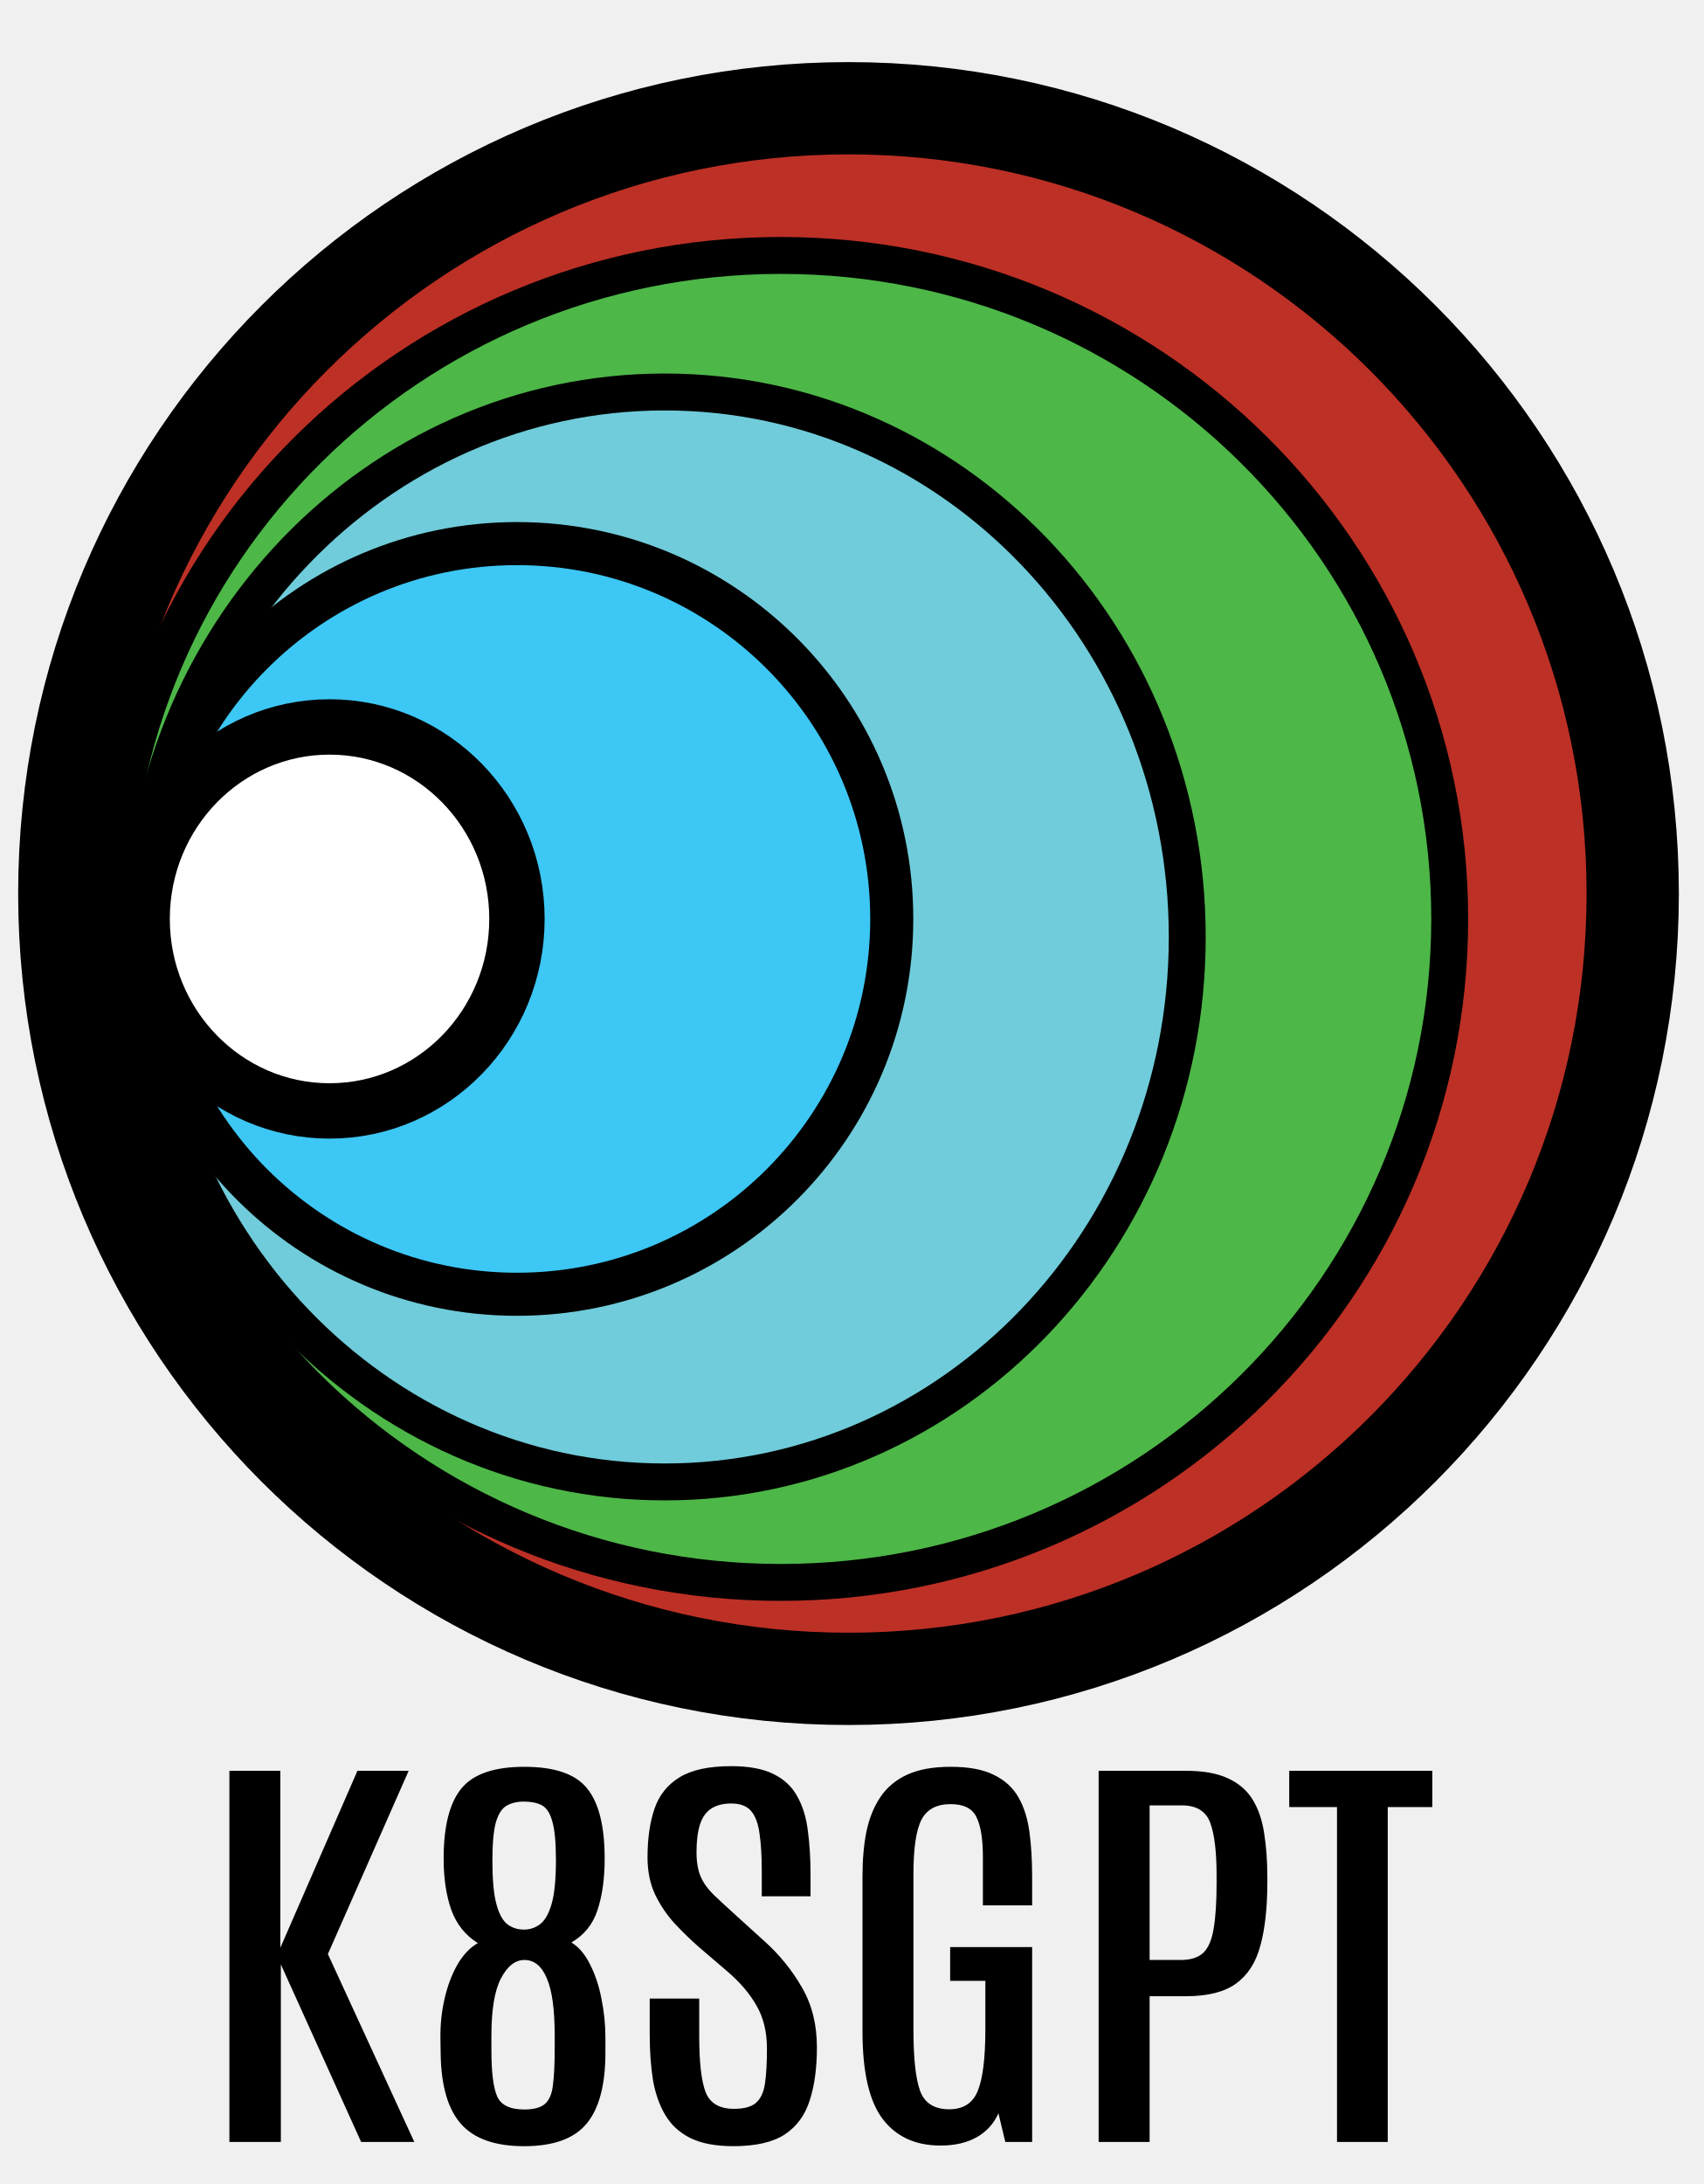
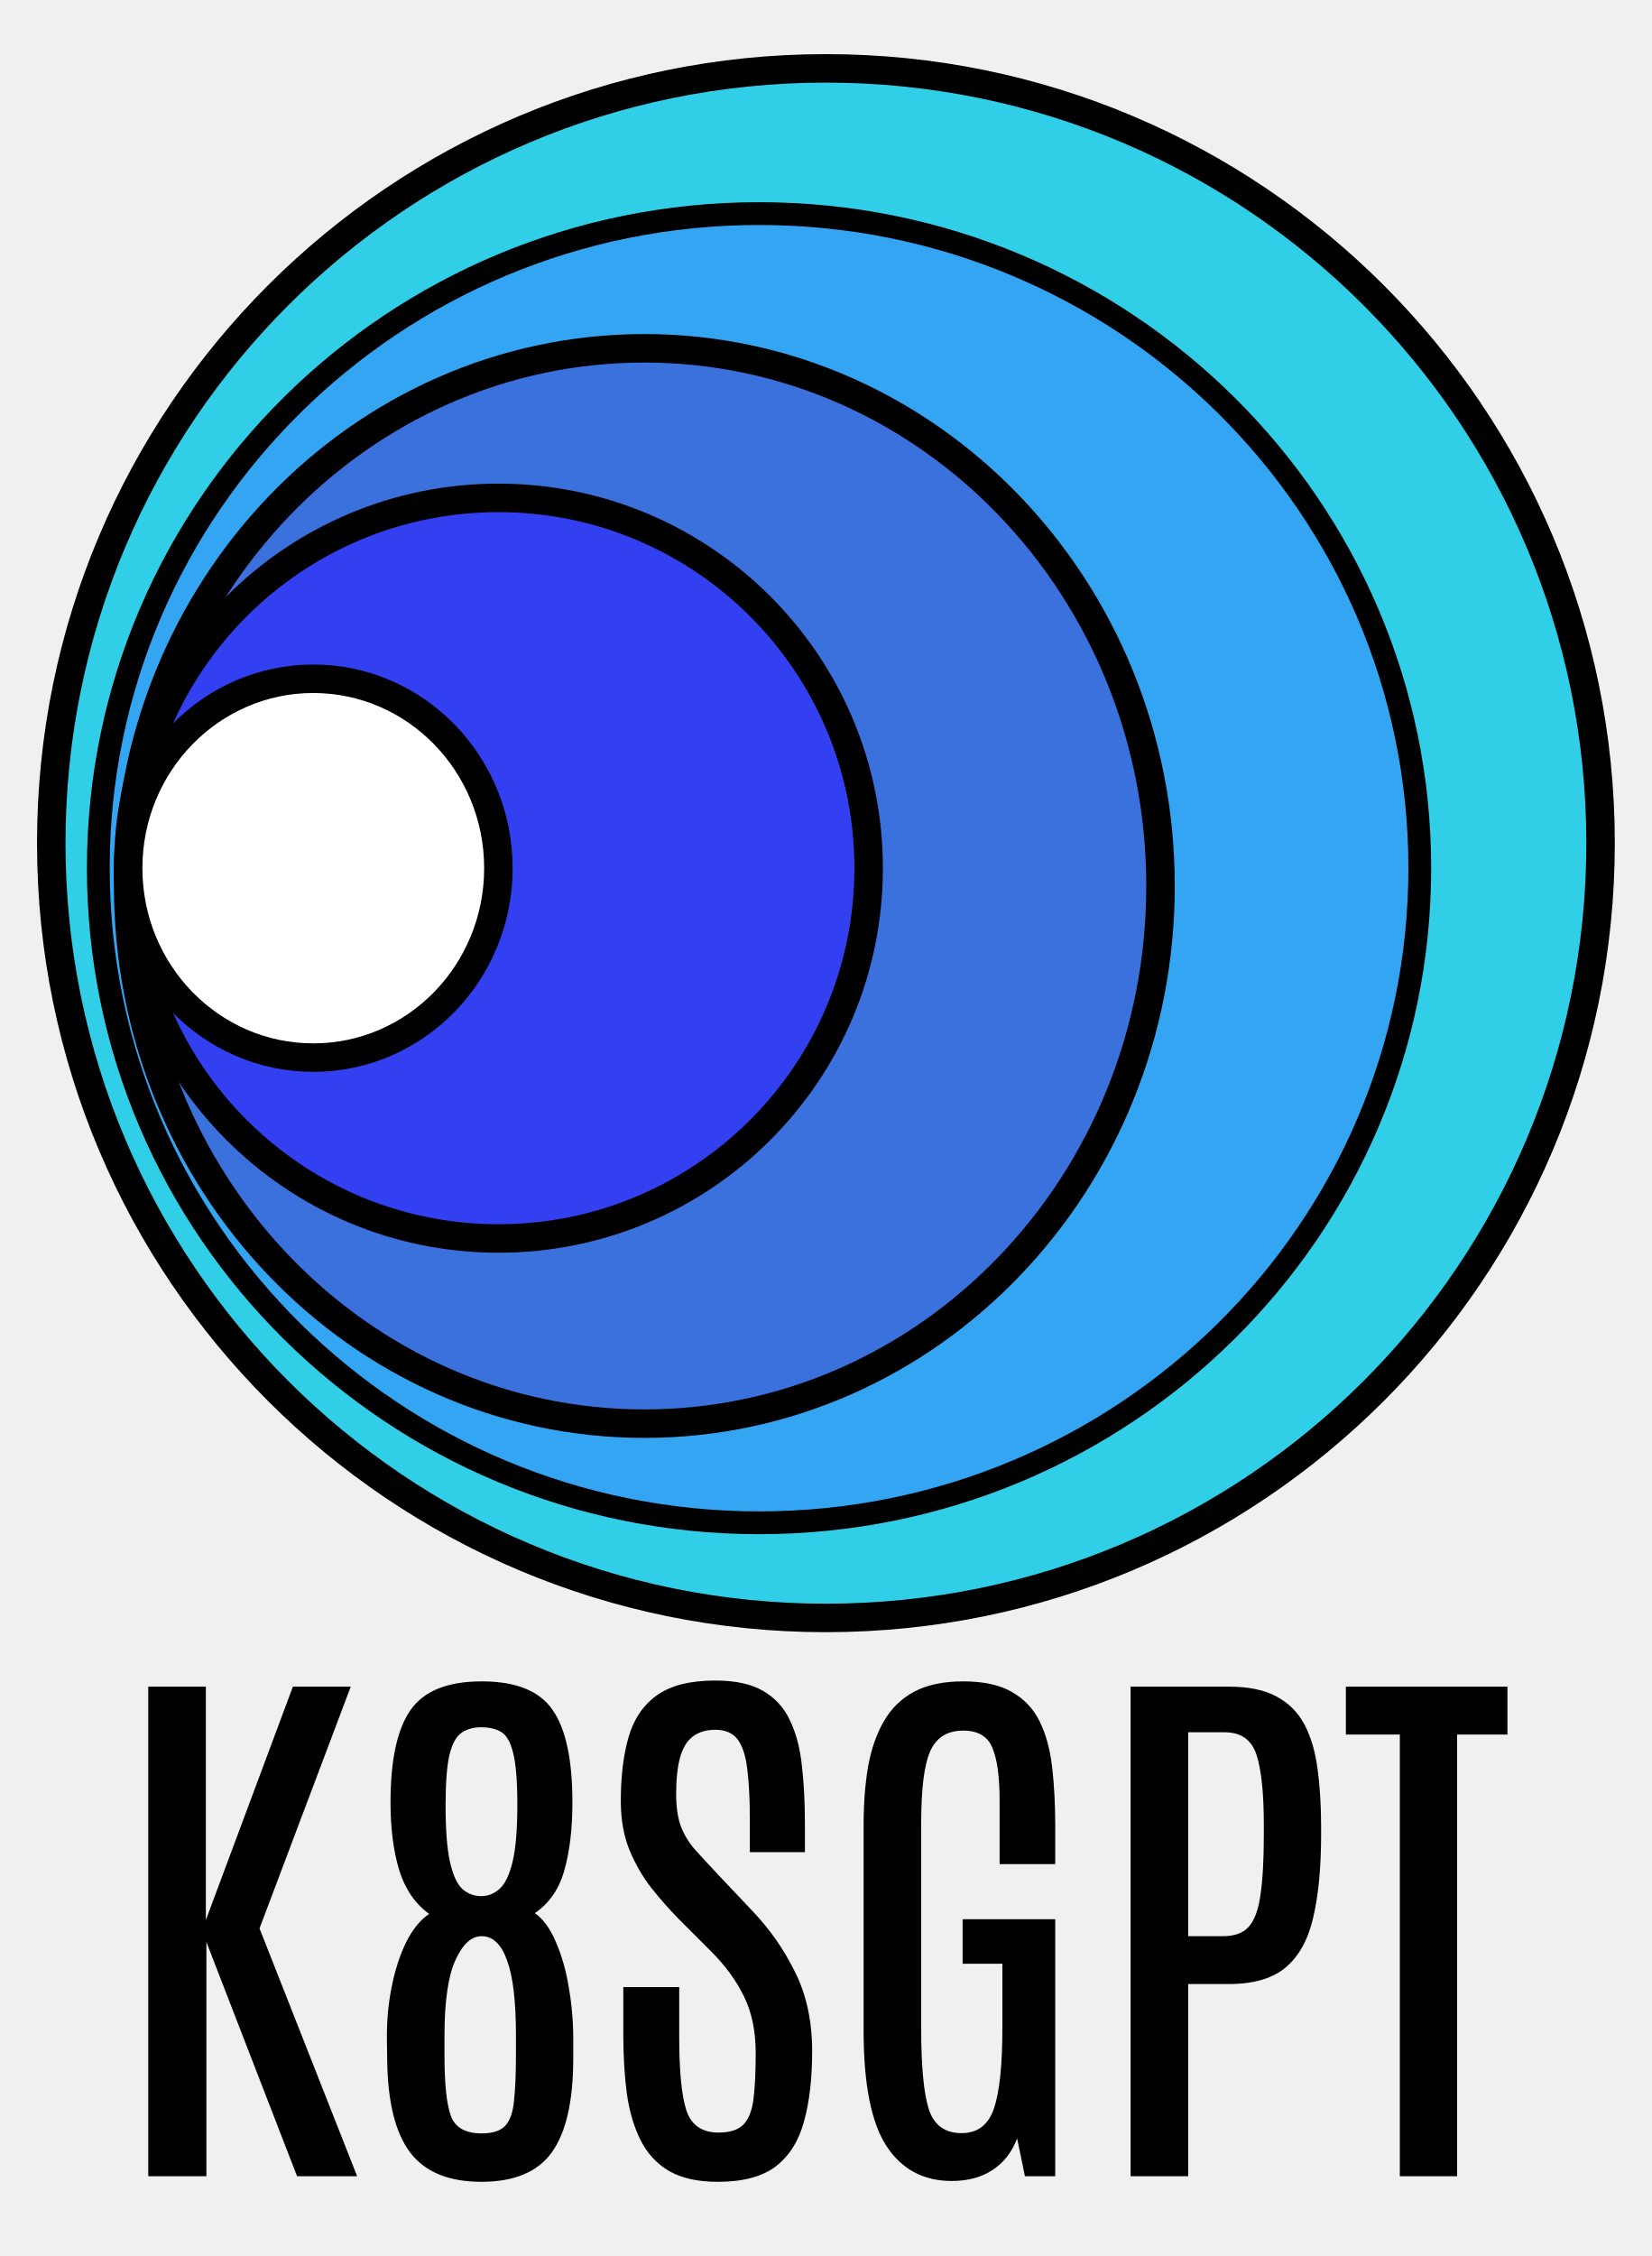
- <svg xmlns="http://www.w3.org/2000/svg" id="svg_document" data-name="svg document" viewBox="0 0 276.999 355" version="1.1">
-   <defs id="defs54">
-     <style id="style52">
-       .cls-1 {
-         fill: #3dc7f4;
-         stroke-width: 7px;
-       }
- 
-       .cls-1, .cls-2, .cls-3, .cls-4, .cls-5 {
-         stroke: #000;
-       }
- 
-       .cls-2 {
-         fill: #bd3026;
-         stroke-width: 15px;
-       }
- 
-       .cls-6 {
-         font-family: Antonio-Regular, Antonio;
-         font-size: 70.204px;
-         font-variation-settings: 'wght' 400;
-       }
- 
-       .cls-6, .cls-7 {
-         isolation: isolate;
-       }
- 
-       .cls-3 {
-         fill: #70ccda;
-       }
- 
-       .cls-3, .cls-4 {
-         stroke-width: 6px;
-       }
- 
-       .cls-4 {
-         fill: #4db748;
-       }
- 
-       .cls-5 {
-         fill: #fff;
-         stroke-width: 9px;
-       }
-     </style>
-   </defs>
-   <ellipse id="circle1" class="cls-2" cx="137.953" cy="145.243" rx="127.5" ry="127.649" />
-   <ellipse id="circle4" class="cls-4" cx="126.948" cy="149.369" rx="108.75" ry="107.847" />
-   <ellipse id="circle4-2" data-name="circle4" class="cls-3" cx="108.068" cy="152.299" rx="84.959" ry="88.583" />
-   <g id="main_group" data-name="main group">
-     <g id="sample_text_element" data-name="sample text element" class="cls-7" text-rendering="geometricPrecision">
-       <g aria-label="K8SGPT" transform="translate(31.53027 348.1675) scale(1.16792 1)" id="text61" class="cls-6" style="font-size:70.204px;font-family:Antonio-Regular, Antonio;font-variation-settings:'wght' 400">
-         <path id="path258" d="m 74.797,-61.086 c -3.108,0 -5.508,0.605 -7.199,1.816 -1.691,1.211 -2.856,2.926 -3.496,5.143 -0.64,2.217 -0.959,4.845 -0.959,7.885 0,2.262 0.354,4.274 1.062,6.033 0.731,1.76 1.645,3.336 2.742,4.73 1.097,1.371 2.217,2.639 3.359,3.805 l 3.941,3.941 c 1.783,1.783 3.143,3.645 4.08,5.588 0.96,1.942 1.439,4.262 1.439,6.959 0,2.354 -0.091,4.25 -0.273,5.689 -0.183,1.44 -0.607,2.492 -1.27,3.154 -0.64,0.64 -1.657,0.959 -3.051,0.959 -2.011,0 -3.324,-0.902 -3.941,-2.707 -0.594,-1.828 -0.891,-4.856 -0.891,-9.084 v -6.137 h -6.891 v 5.863 c 0,2.674 0.148,5.117 0.445,7.334 0.32,2.194 0.892,4.102 1.715,5.725 0.823,1.623 1.998,2.88 3.529,3.771 1.531,0.868 3.52,1.303 5.965,1.303 3.108,-10e-9 5.496,-0.64 7.164,-1.92 1.668,-1.303 2.823,-3.153 3.463,-5.553 0.663,-2.4 0.994,-5.267 0.994,-8.604 10e-7,-3.702 -0.698,-6.948 -2.092,-9.736 -1.371,-2.811 -3.141,-5.347 -5.312,-7.609 l -4.113,-4.354 c -1.143,-1.211 -2.114,-2.263 -2.914,-3.154 -0.777,-0.891 -1.36,-1.851 -1.748,-2.879 -0.388,-1.051 -0.582,-2.377 -0.582,-3.977 0,-1.828 0.159,-3.325 0.479,-4.49 0.32,-1.165 0.835,-2.024 1.543,-2.572 0.731,-0.571 1.668,-0.855 2.811,-0.855 1.257,0 2.183,0.412 2.777,1.234 0.594,0.823 0.983,2.056 1.166,3.701 0.206,1.623 0.309,3.656 0.309,6.102 v 4.045 h 6.787 V -43.5 c 0,-2.605 -0.126,-4.983 -0.377,-7.131 -0.229,-2.148 -0.72,-3.999 -1.475,-5.553 -0.731,-1.577 -1.841,-2.787 -3.326,-3.633 -1.463,-0.846 -3.416,-1.27 -5.861,-1.27 z m -28.795,0.104 c -4.205,0 -7.13,1.177 -8.775,3.531 -1.645,2.354 -2.467,6.148 -2.467,11.381 0,3.199 0.354,5.974 1.062,8.328 0.731,2.354 1.964,4.159 3.701,5.416 -1.097,0.731 -2.044,1.898 -2.844,3.498 -0.777,1.6 -1.372,3.438 -1.783,5.518 -0.411,2.057 -0.605,4.183 -0.582,6.377 l 0.033,2.639 c 0.069,5.188 1.017,8.981 2.846,11.381 1.828,2.4 4.753,3.6 8.775,3.6 4.045,-10e-9 6.935,-1.21 8.672,-3.633 1.76,-2.445 2.641,-6.309 2.641,-11.588 v -2.398 c 0,-2.148 -0.183,-4.262 -0.549,-6.342 -0.343,-2.08 -0.87,-3.93 -1.578,-5.553 -0.686,-1.645 -1.552,-2.845 -2.604,-3.6 1.783,-1.211 2.993,-2.971 3.633,-5.279 0.663,-2.331 0.994,-5.118 0.994,-8.363 0,-5.256 -0.811,-9.05 -2.434,-11.381 -1.6,-2.354 -4.514,-3.531 -8.742,-3.531 z m 59.338,0 c -2.422,0 -4.434,0.422 -6.033,1.268 -1.577,0.846 -2.822,2.058 -3.736,3.635 -0.914,1.577 -1.565,3.45 -1.953,5.621 -0.366,2.148 -0.549,4.548 -0.549,7.199 v 25.297 c 0,6.604 0.937,11.347 2.811,14.227 1.874,2.879 4.558,4.318 8.055,4.318 1.965,0 3.635,-0.445 5.006,-1.336 1.394,-0.914 2.411,-2.217 3.051,-3.908 L 112.949,0 h 3.736 v -31.674 h -11.414 v 5.484 h 4.902 v 7.85 c 0,4.685 -0.354,8.034 -1.062,10.045 -0.686,1.988 -2.011,2.982 -3.977,2.982 -2.057,0 -3.405,-0.994 -4.045,-2.982 -0.617,-1.988 -0.926,-5.292 -0.926,-9.908 v -25.365 c 0,-4.228 0.377,-7.175 1.131,-8.844 0.754,-1.668 2.102,-2.504 4.045,-2.504 1.828,0 3.028,0.71 3.6,2.127 0.594,1.394 0.891,3.553 0.891,6.479 v 7.85 h 6.855 v -4.662 c 0,-2.651 -0.126,-5.074 -0.377,-7.268 -0.251,-2.194 -0.764,-4.079 -1.541,-5.656 -0.777,-1.577 -1.919,-2.787 -3.428,-3.633 -1.485,-0.868 -3.486,-1.303 -6,-1.303 z M 4.936,-60.332 V 0 H 12.1 V -28.863 L 23.275,0 h 7.404 L 18.648,-30.543 29.891,-60.332 H 22.762 L 12.031,-31.57 v -28.762 z m 121.006,0 V 0 h 7.096 v -23.688 h 5.039 c 3.039,0 5.372,-0.685 6.994,-2.057 1.645,-1.394 2.776,-3.461 3.393,-6.203 0.64,-2.742 0.961,-6.137 0.961,-10.182 v -0.926 c 0,-2.651 -0.15,-5.039 -0.447,-7.164 -0.274,-2.125 -0.81,-3.943 -1.609,-5.451 -0.8,-1.508 -1.955,-2.661 -3.463,-3.461 -1.485,-0.8 -3.429,-1.201 -5.828,-1.201 z m 26.533,0 v 5.896 H 159.125 V 0 h 7.061 v -54.436 h 6.205 v -5.896 z m -106.541,5.006 c 1.006,0 1.829,0.194 2.469,0.582 0.663,0.388 1.155,1.257 1.475,2.605 0.343,1.325 0.514,3.439 0.514,6.342 0,3.062 -0.194,5.405 -0.582,7.027 -0.388,1.623 -0.926,2.742 -1.611,3.359 -0.663,0.594 -1.418,0.891 -2.264,0.891 -0.891,0 -1.667,-0.296 -2.33,-0.891 -0.64,-0.594 -1.142,-1.691 -1.508,-3.291 -0.366,-1.623 -0.549,-3.942 -0.549,-6.959 0,-2.811 0.159,-4.902 0.479,-6.273 0.343,-1.371 0.835,-2.273 1.475,-2.707 0.663,-0.457 1.474,-0.686 2.434,-0.686 z m 87.104,0.617 h 4.49 c 2.034,0 3.349,0.937 3.943,2.811 0.594,1.851 0.891,4.719 0.891,8.604 v 1.166 c 0,3.131 -0.136,5.609 -0.41,7.438 -0.251,1.828 -0.733,3.144 -1.441,3.943 -0.708,0.777 -1.758,1.166 -3.152,1.166 h -4.32 z m -87.035,25.127 c 1.371,0 2.413,0.992 3.121,2.98 0.731,1.965 1.096,5.041 1.096,9.223 v 2.297 c 0,2.422 -0.08,4.353 -0.24,5.793 -0.137,1.44 -0.502,2.467 -1.096,3.084 -0.594,0.617 -1.555,0.926 -2.881,0.926 -2.011,0 -3.279,-0.72 -3.805,-2.16 -0.526,-1.44 -0.787,-3.93 -0.787,-7.473 v -2.365 c 0,-4.251 0.445,-7.359 1.336,-9.324 0.891,-1.988 1.976,-2.98 3.256,-2.98 z" />
-       </g>
-     </g>
-   </g>
-   <ellipse id="circle3" class="cls-1" cx="84.047" cy="149.369" rx="60.938" ry="61.009" />
-   <ellipse id="circle5" class="cls-5" cx="53.578" cy="149.369" rx="30.469" ry="31.208" />
+ <svg xmlns="http://www.w3.org/2000/svg" width="290" height="396" viewBox="0 0 290 396" fill="none">
+   <path d="M145 284C220.111 284 281 223.111 281 148C281 72.889 220.111 12 145 12C69.889 12 9 72.889 9 148C9 223.111 69.889 284 145 284Z" fill="#31CEE8" stroke="black" stroke-width="5" />
+   <path d="M133.261 267.298C197.326 267.298 249.261 215.854 249.261 152.395C249.261 88.936 197.326 37.492 133.261 37.492C69.196 37.492 17.261 88.936 17.261 152.395C17.261 215.854 69.196 267.298 133.261 267.298Z" fill="#33A5F2" stroke="black" stroke-width="4" />
+   <path d="M113.123 249.895C163.172 249.895 203.745 207.641 203.745 155.517C203.745 103.394 163.172 61.139 113.123 61.139C63.073 61.139 22.5 103.394 22.5 155.517C22.5 207.641 63.073 249.895 113.123 249.895Z" fill="#3A71DC" stroke="black" stroke-width="5" />
+   <path d="M87.5 217.395C123.399 217.395 152.5 188.294 152.5 152.395C152.5 116.497 123.399 87.395 87.5 87.395C51.602 87.395 22.5 116.497 22.5 152.395C22.5 188.294 51.602 217.395 87.5 217.395Z" fill="#3340F2" stroke="black" stroke-width="5" />
+   <path d="M55 185.645C72.949 185.645 87.5 170.759 87.5 152.395C87.5 134.032 72.949 119.145 55 119.145C37.051 119.145 22.5 134.032 22.5 152.395C22.5 170.759 37.051 185.645 55 185.645Z" fill="white" stroke="black" stroke-width="5" />
+   <path d="M26.031 382V296.062H36.139V337.029L51.422 296.062H61.578L45.562 338.494L62.701 382H52.154L36.236 340.887V382H26.031ZM84.527 382.977C78.798 382.977 74.632 381.268 72.027 377.85C69.423 374.432 68.072 369.028 67.975 361.639L67.926 357.879C67.893 354.754 68.17 351.727 68.756 348.797C69.342 345.835 70.188 343.214 71.295 340.936C72.434 338.657 73.785 336.997 75.348 335.955C72.874 334.165 71.116 331.593 70.074 328.24C69.065 324.887 68.561 320.932 68.561 316.375C68.561 308.921 69.732 303.517 72.076 300.164C74.42 296.811 78.587 295.135 84.576 295.135C90.598 295.135 94.749 296.811 97.027 300.164C99.338 303.484 100.494 308.888 100.494 316.375C100.494 320.997 100.022 324.969 99.078 328.289C98.167 331.577 96.441 334.083 93.902 335.809C95.4 336.883 96.637 338.592 97.613 340.936C98.622 343.247 99.371 345.883 99.859 348.846C100.38 351.808 100.641 354.819 100.641 357.879V361.297C100.641 368.816 99.387 374.318 96.881 377.801C94.407 381.251 90.289 382.977 84.527 382.977ZM84.576 374.48C86.464 374.48 87.831 374.041 88.678 373.162C89.524 372.283 90.045 370.818 90.24 368.768C90.468 366.717 90.582 363.966 90.582 360.516V357.244C90.582 351.287 90.061 346.909 89.019 344.109C88.01 341.277 86.529 339.861 84.576 339.861C82.753 339.861 81.207 341.277 79.938 344.109C78.668 346.909 78.033 351.336 78.033 357.391V360.76C78.033 365.805 78.408 369.354 79.156 371.404C79.905 373.455 81.712 374.48 84.576 374.48ZM84.478 332.83C85.683 332.83 86.757 332.407 87.701 331.561C88.678 330.682 89.443 329.087 89.996 326.775C90.549 324.464 90.826 321.128 90.826 316.766C90.826 312.632 90.582 309.62 90.094 307.732C89.638 305.812 88.938 304.575 87.994 304.021C87.083 303.468 85.911 303.191 84.478 303.191C83.111 303.191 81.956 303.517 81.012 304.168C80.1 304.786 79.4 306.072 78.912 308.025C78.456 309.979 78.228 312.957 78.228 316.961C78.228 321.258 78.489 324.562 79.01 326.873C79.531 329.152 80.247 330.714 81.158 331.561C82.102 332.407 83.209 332.83 84.478 332.83ZM126.031 382.977C122.548 382.977 119.716 382.358 117.535 381.121C115.354 379.852 113.678 378.061 112.506 375.75C111.334 373.439 110.52 370.721 110.064 367.596C109.641 364.438 109.43 360.955 109.43 357.146V348.797H119.244V357.537C119.244 363.559 119.667 367.872 120.514 370.477C121.393 373.048 123.264 374.334 126.129 374.334C128.115 374.334 129.563 373.878 130.475 372.967C131.419 372.023 132.021 370.525 132.281 368.475C132.542 366.424 132.672 363.722 132.672 360.369C132.672 356.528 131.988 353.224 130.621 350.457C129.286 347.69 127.35 345.037 124.811 342.498L119.195 336.883C117.568 335.223 115.973 333.416 114.41 331.463C112.848 329.477 111.546 327.231 110.504 324.725C109.495 322.218 108.99 319.354 108.99 316.131C108.99 311.801 109.446 308.058 110.357 304.9C111.269 301.743 112.929 299.301 115.338 297.576C117.747 295.851 121.165 294.988 125.592 294.988C129.075 294.988 131.858 295.59 133.941 296.795C136.057 297.999 137.636 299.725 138.678 301.971C139.752 304.184 140.452 306.821 140.777 309.881C141.135 312.941 141.314 316.326 141.314 320.037V325.115H131.646V319.354C131.646 315.87 131.5 312.973 131.207 310.662C130.947 308.318 130.393 306.561 129.547 305.389C128.701 304.217 127.382 303.631 125.592 303.631C123.964 303.631 122.63 304.038 121.588 304.852C120.579 305.633 119.846 306.854 119.391 308.514C118.935 310.174 118.707 312.306 118.707 314.91C118.707 317.189 118.984 319.077 119.537 320.574C120.09 322.039 120.921 323.406 122.027 324.676C123.167 325.945 124.55 327.443 126.178 329.168L132.037 335.369C135.13 338.592 137.652 342.205 139.605 346.209C141.591 350.18 142.584 354.803 142.584 360.076C142.584 364.829 142.112 368.914 141.168 372.332C140.257 375.75 138.613 378.387 136.236 380.242C133.86 382.065 130.458 382.977 126.031 382.977ZM167.096 382.83C162.115 382.83 158.29 380.779 155.621 376.678C152.952 372.576 151.617 365.822 151.617 356.414V320.379C151.617 316.603 151.878 313.185 152.398 310.125C152.952 307.033 153.88 304.363 155.182 302.117C156.484 299.871 158.258 298.146 160.504 296.941C162.783 295.737 165.647 295.135 169.098 295.135C172.678 295.135 175.527 295.753 177.643 296.99C179.791 298.195 181.419 299.92 182.525 302.166C183.632 304.412 184.365 307.098 184.723 310.223C185.081 313.348 185.26 316.798 185.26 320.574V327.215H175.494V316.033C175.494 311.867 175.071 308.79 174.225 306.805C173.411 304.786 171.702 303.777 169.098 303.777C166.331 303.777 164.41 304.965 163.336 307.342C162.262 309.718 161.725 313.917 161.725 319.939V356.072C161.725 362.648 162.164 367.352 163.043 370.184C163.954 373.016 165.875 374.432 168.805 374.432C171.604 374.432 173.492 373.016 174.469 370.184C175.478 367.319 175.982 362.55 175.982 355.877V344.695H169V336.883H185.26V382H179.938L178.57 375.359C177.659 377.768 176.21 379.624 174.225 380.926C172.271 382.195 169.895 382.83 167.096 382.83ZM198.492 382V296.062H215.777C219.195 296.062 221.962 296.632 224.078 297.771C226.227 298.911 227.87 300.555 229.01 302.703C230.149 304.852 230.914 307.439 231.305 310.467C231.728 313.494 231.939 316.896 231.939 320.672V321.99C231.939 327.752 231.484 332.586 230.572 336.492C229.693 340.398 228.082 343.344 225.738 345.33C223.427 347.283 220.107 348.26 215.777 348.26H208.6V382H198.492ZM208.6 339.861H214.752C216.738 339.861 218.235 339.308 219.244 338.201C220.253 337.062 220.937 335.19 221.295 332.586C221.686 329.982 221.881 326.45 221.881 321.99V320.33C221.881 314.796 221.458 310.711 220.611 308.074C219.765 305.405 217.893 304.07 214.996 304.07H208.6V339.861ZM245.758 382V304.461H236.285V296.062H264.654V304.461H255.816V382H245.758Z" fill="black" />
</svg>
